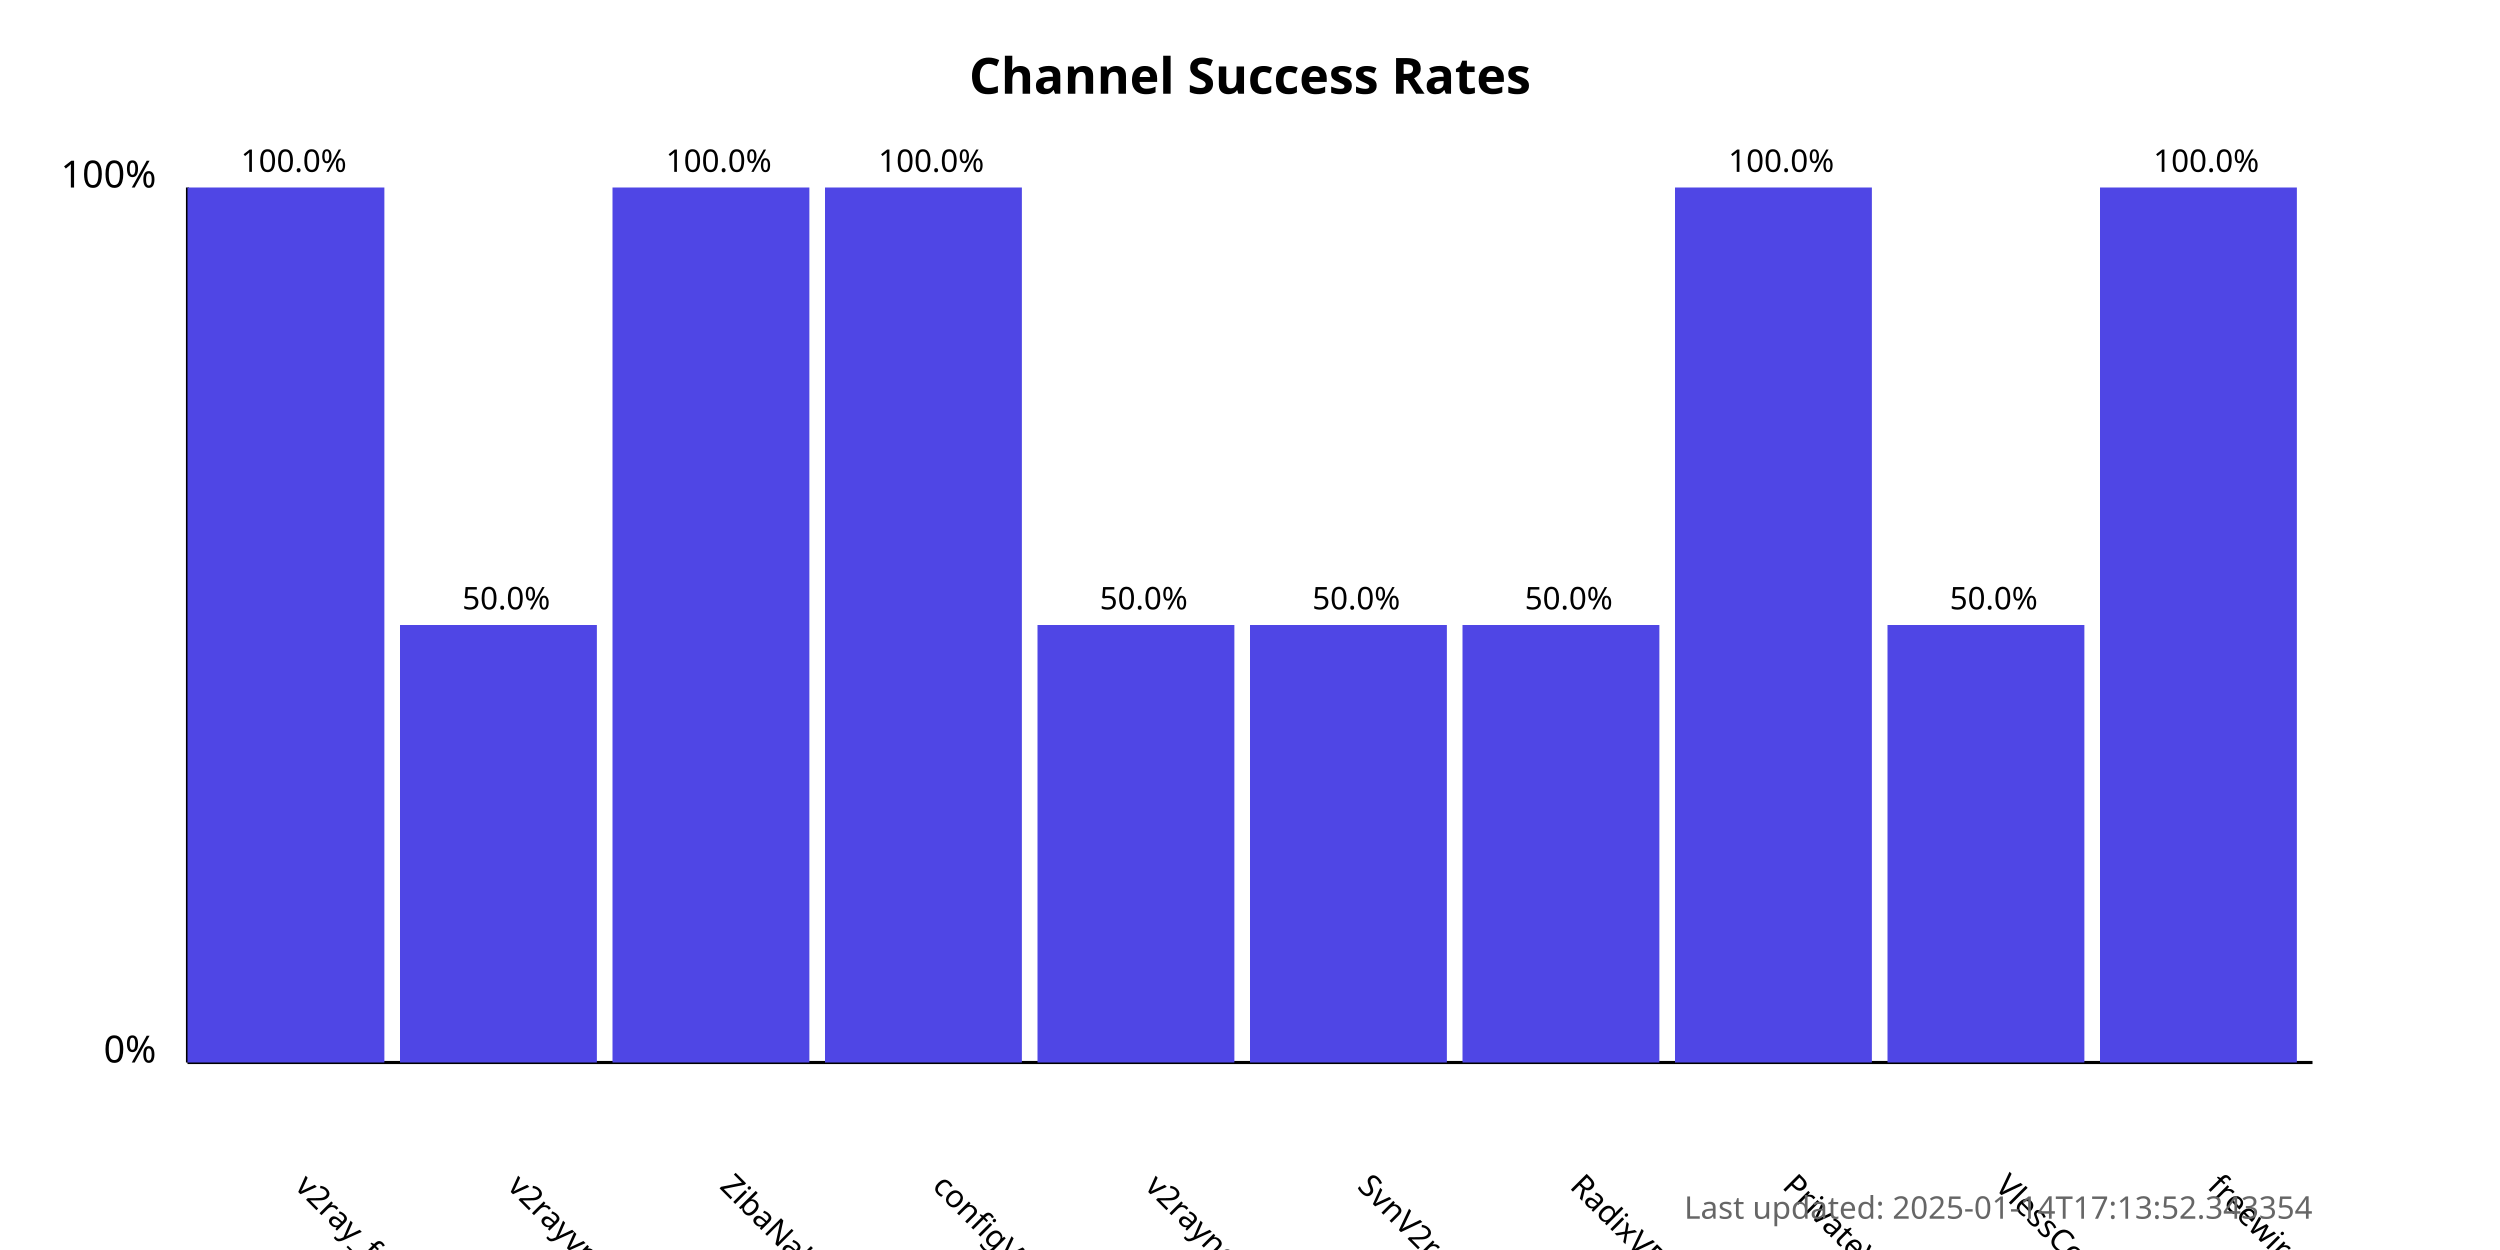
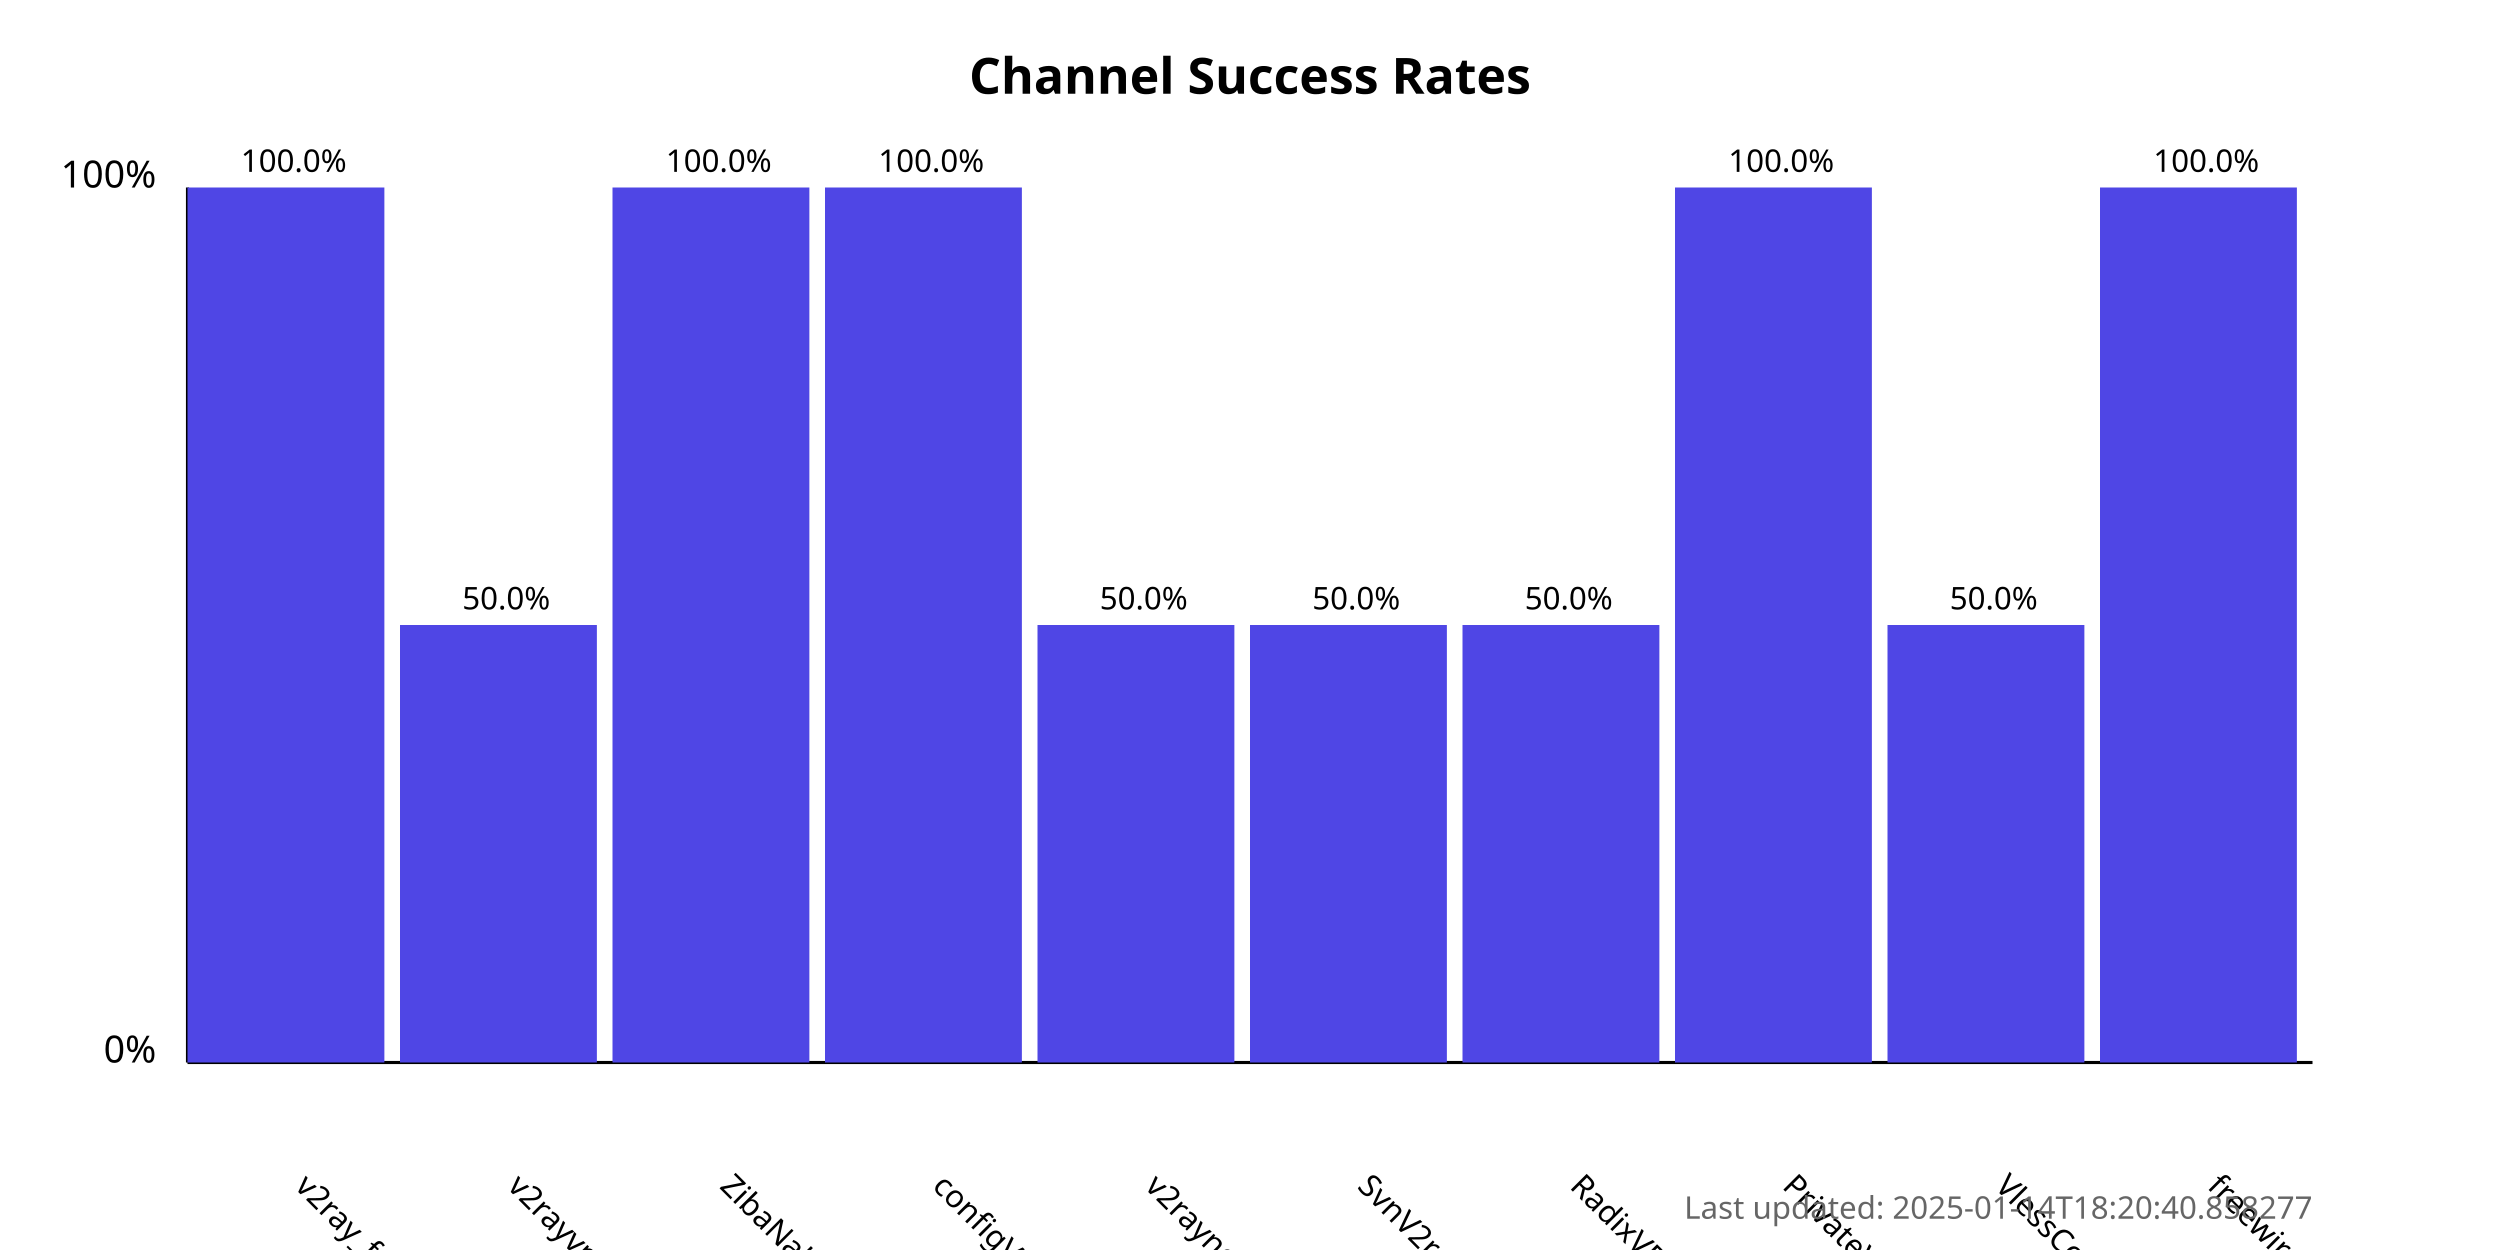
<svg xmlns="http://www.w3.org/2000/svg" width="800" height="400">
  <style>
            .chart-title { font: bold 16px sans-serif; }
            .axis-label { font: 12px sans-serif; }
            .tick-label { font: 10px sans-serif; }
            .bar { fill: #4f46e5; }
            .bar:hover { fill: #6366f1; }
            .timestamp { font: 10px sans-serif; fill: #666; }
        </style>
  <text x="400.0" y="30" text-anchor="middle" class="chart-title">
            Channel Success Rates
        </text>
  <line x1="60" y1="340" x2="60" y2="60" stroke="black" stroke-width="1" />
  <line x1="60" y1="340" x2="740" y2="340" stroke="black" stroke-width="1" />
  <text x="50" y="340" text-anchor="end" class="axis-label">0%</text>
  <text x="50" y="60" text-anchor="end" class="axis-label">100%</text>
  <g>
    <rect x="60" y="60.0" width="63.0" height="280.0" class="bar" />
    <text x="94.0" y="380" transform="rotate(45, 94.0, 380)" text-anchor="start" class="tick-label">
                v2ray_free_conf
            </text>
    <text x="94.0" y="55.0" text-anchor="middle" class="tick-label">
                100.0%
            </text>
  </g>
  <g>
    <rect x="128.0" y="200.0" width="63.0" height="140.0" class="bar" />
    <text x="162.0" y="380" transform="rotate(45, 162.0, 380)" text-anchor="start" class="tick-label">
                v2rayvpno
            </text>
    <text x="162.0" y="195.0" text-anchor="middle" class="tick-label">
                50.0%
            </text>
  </g>
  <g>
    <rect x="196.0" y="60.0" width="63.0" height="280.0" class="bar" />
    <text x="230.0" y="380" transform="rotate(45, 230.0, 380)" text-anchor="start" class="tick-label">
                ZibaNabz
            </text>
    <text x="230.0" y="55.0" text-anchor="middle" class="tick-label">
                100.0%
            </text>
  </g>
  <g>
    <rect x="264.0" y="60.0" width="63.0" height="280.0" class="bar" />
    <text x="298.0" y="380" transform="rotate(45, 298.0, 380)" text-anchor="start" class="tick-label">
                configV2rayForFree
            </text>
    <text x="298.0" y="55.0" text-anchor="middle" class="tick-label">
                100.0%
            </text>
  </g>
  <g>
    <rect x="332.0" y="200.0" width="63.0" height="140.0" class="bar" />
    <text x="366.0" y="380" transform="rotate(45, 366.0, 380)" text-anchor="start" class="tick-label">
                v2rayngvpn
            </text>
    <text x="366.0" y="195.0" text-anchor="middle" class="tick-label">
                50.0%
            </text>
  </g>
  <g>
    <rect x="400.0" y="200.0" width="63.0" height="140.0" class="bar" />
    <text x="434.0" y="380" transform="rotate(45, 434.0, 380)" text-anchor="start" class="tick-label">
                SvnV2ray
            </text>
    <text x="434.0" y="195.0" text-anchor="middle" class="tick-label">
                50.0%
            </text>
  </g>
  <g>
    <rect x="468.0" y="200.0" width="63.0" height="140.0" class="bar" />
    <text x="502.0" y="380" transform="rotate(45, 502.0, 380)" text-anchor="start" class="tick-label">
                RadixVPN
            </text>
    <text x="502.0" y="195.0" text-anchor="middle" class="tick-label">
                50.0%
            </text>
  </g>
  <g>
    <rect x="536.0" y="60.0" width="63.0" height="280.0" class="bar" />
    <text x="570.0" y="380" transform="rotate(45, 570.0, 380)" text-anchor="start" class="tick-label">
                PrivateVPNs
            </text>
    <text x="570.0" y="55.0" text-anchor="middle" class="tick-label">
                100.0%
            </text>
  </g>
  <g>
    <rect x="604.0" y="200.0" width="63.0" height="140.0" class="bar" />
    <text x="638.0" y="380" transform="rotate(45, 638.0, 380)" text-anchor="start" class="tick-label">
                VlessConfig
            </text>
    <text x="638.0" y="195.0" text-anchor="middle" class="tick-label">
                50.0%
            </text>
  </g>
  <g>
    <rect x="672.0" y="60.0" width="63.0" height="280.0" class="bar" />
    <text x="706.0" y="380" transform="rotate(45, 706.0, 380)" text-anchor="start" class="tick-label">
                freewireguard
            </text>
    <text x="706.0" y="55.0" text-anchor="middle" class="tick-label">
                100.0%
            </text>
  </g>
  <text x="740" y="390" text-anchor="end" class="timestamp">
-             Last updated: 2025-01-14T17:13:52.343354
+             Last updated: 2025-01-14T18:20:40.858277
        </text>
</svg>
